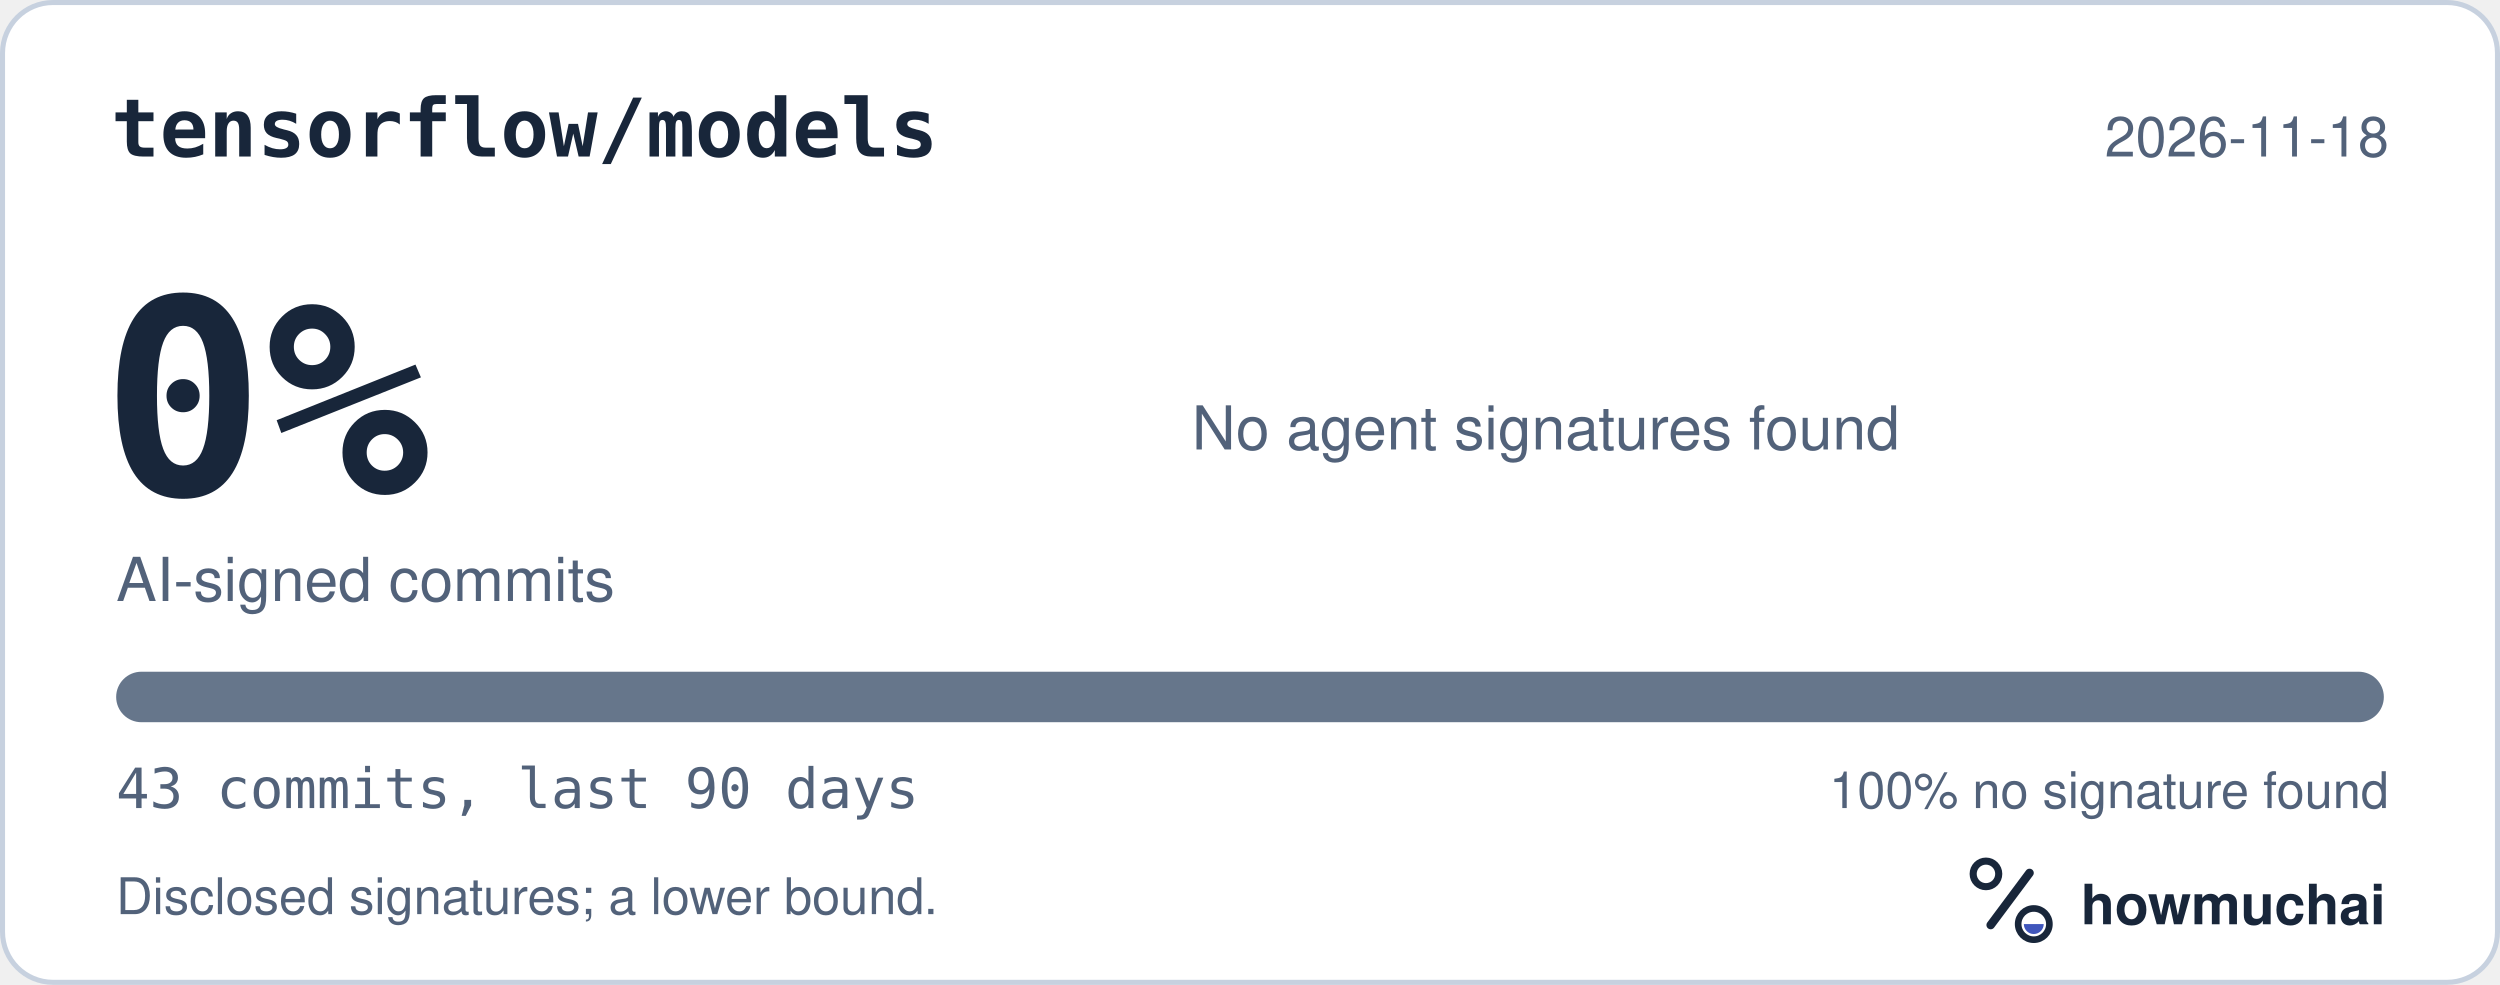
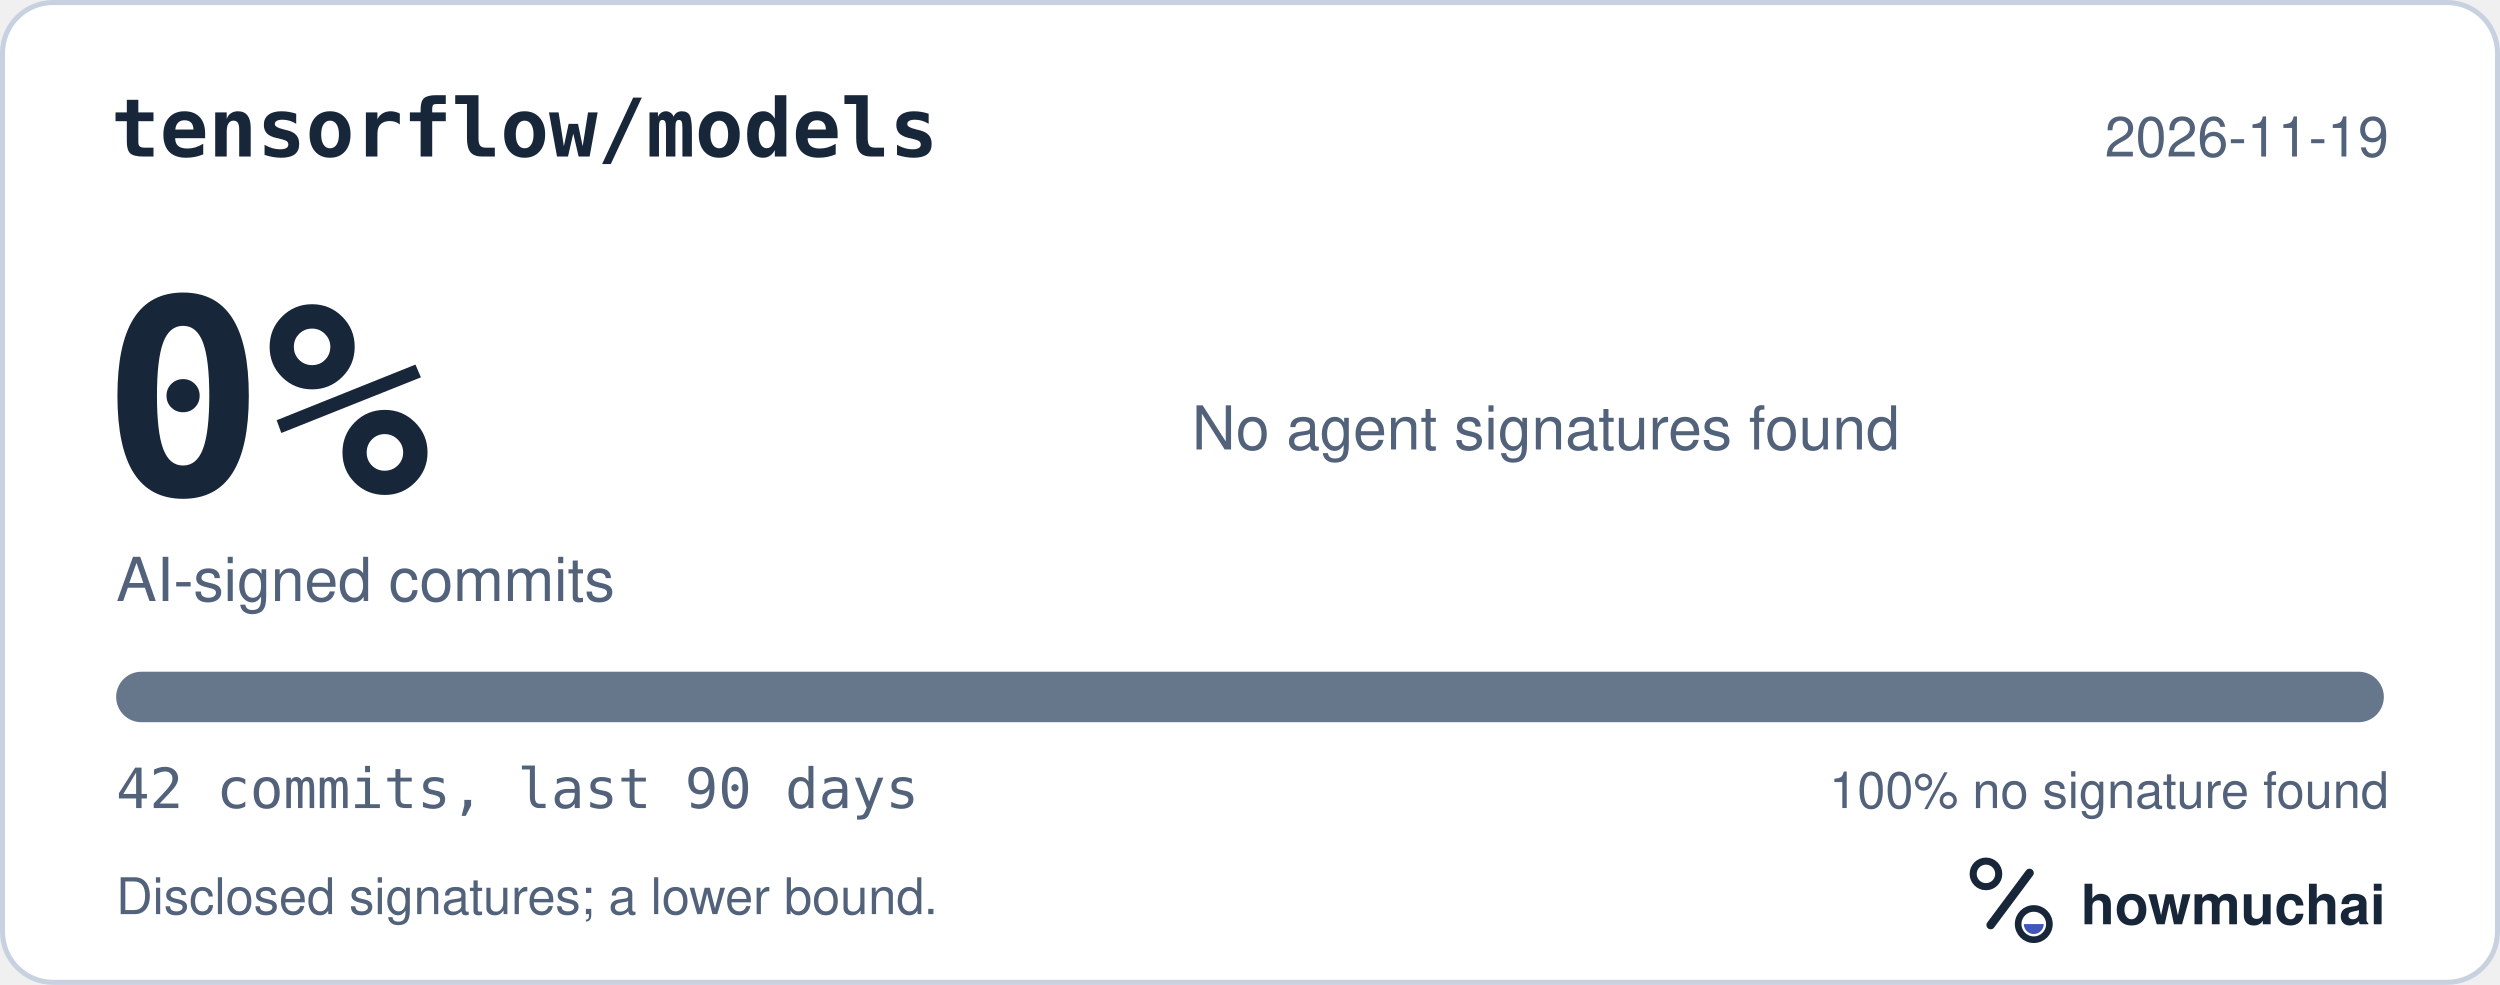
<svg xmlns="http://www.w3.org/2000/svg" width="495" height="195" viewBox="0 0 495 195" role="img" aria-labelledby="hm-t hm-d">
  <rect x="0.5" y="0.5" width="494" height="194" rx="10" fill="#FFFFFF" stroke="#C7D1DF" />
  <text x="22" y="31" fill="#18263A" font-family="ui-monospace, SF Mono, Menlo, Consolas, IBM Plex Mono, monospace" font-size="16" font-weight="600">tensorflow/models</text>
-   <text x="473" y="31" fill="#52627A" font-family="-apple-system, BlinkMacSystemFont, Segoe UI, Helvetica, Arial, Fira Sans, sans-serif" font-size="11" text-anchor="end">2026-11-18</text>
+   <text x="473" y="31" fill="#52627A" font-family="-apple-system, BlinkMacSystemFont, Segoe UI, Helvetica, Arial, Fira Sans, sans-serif" font-size="11" text-anchor="end">2026-11-19</text>
  <text x="20" y="98" fill="#18263A" font-family="ui-monospace, SF Mono, Menlo, Consolas, IBM Plex Mono, monospace" font-size="54" font-weight="700">0%</text>
  <text x="23" y="119" fill="#52627A" font-family="-apple-system, BlinkMacSystemFont, Segoe UI, Helvetica, Arial, Fira Sans, sans-serif" font-size="12">AI-signed commits</text>
  <text x="236" y="89" fill="#52627A" font-family="-apple-system, BlinkMacSystemFont, Segoe UI, Helvetica, Arial, Fira Sans, sans-serif" font-size="12">No agent signatures found</text>
  <defs>
    <clipPath id="hm-bar">
      <rect x="23" y="133" width="449" height="10" rx="5" />
    </clipPath>
  </defs>
  <rect x="23" y="133" width="449" height="10" rx="5" fill="#66768B" />
  <g clip-path="url(#hm-bar)" />
-   <text x="23" y="160" fill="#52627A" font-family="ui-monospace, SF Mono, Menlo, Consolas, IBM Plex Mono, monospace" font-size="11">43 commits, last 90 days</text>
+   <text x="23" y="160" fill="#52627A" font-family="ui-monospace, SF Mono, Menlo, Consolas, IBM Plex Mono, monospace" font-size="11">42 commits, last 90 days</text>
  <text x="473" y="160" fill="#52627A" font-family="-apple-system, BlinkMacSystemFont, Segoe UI, Helvetica, Arial, Fira Sans, sans-serif" font-size="10" text-anchor="end">100% no signature found</text>
  <text x="23" y="181" fill="#52627A" font-family="-apple-system, BlinkMacSystemFont, Segoe UI, Helvetica, Arial, Fira Sans, sans-serif" font-size="10">Disclosed signatures; a lower bound.</text>
  <g transform="translate(386 166) scale(0.046875)">
    <circle cx="154" cy="150" r="54" fill="none" stroke="#18263A" stroke-width="30" />
    <path d="M174 366 338 146" fill="none" stroke="#18263A" stroke-width="36" stroke-linecap="round" />
    <circle cx="356" cy="362" r="66" fill="none" stroke="#18263A" stroke-width="28" />
    <path d="M314 362a42 42 0 0 0 84 0Z" fill="#4056BC" />
  </g>
  <text x="412" y="183" fill="#18263A" font-family="-apple-system, BlinkMacSystemFont, Segoe UI, Helvetica, Arial, Fira Sans, sans-serif" font-size="11" font-weight="650">howmuchai</text>
</svg>
